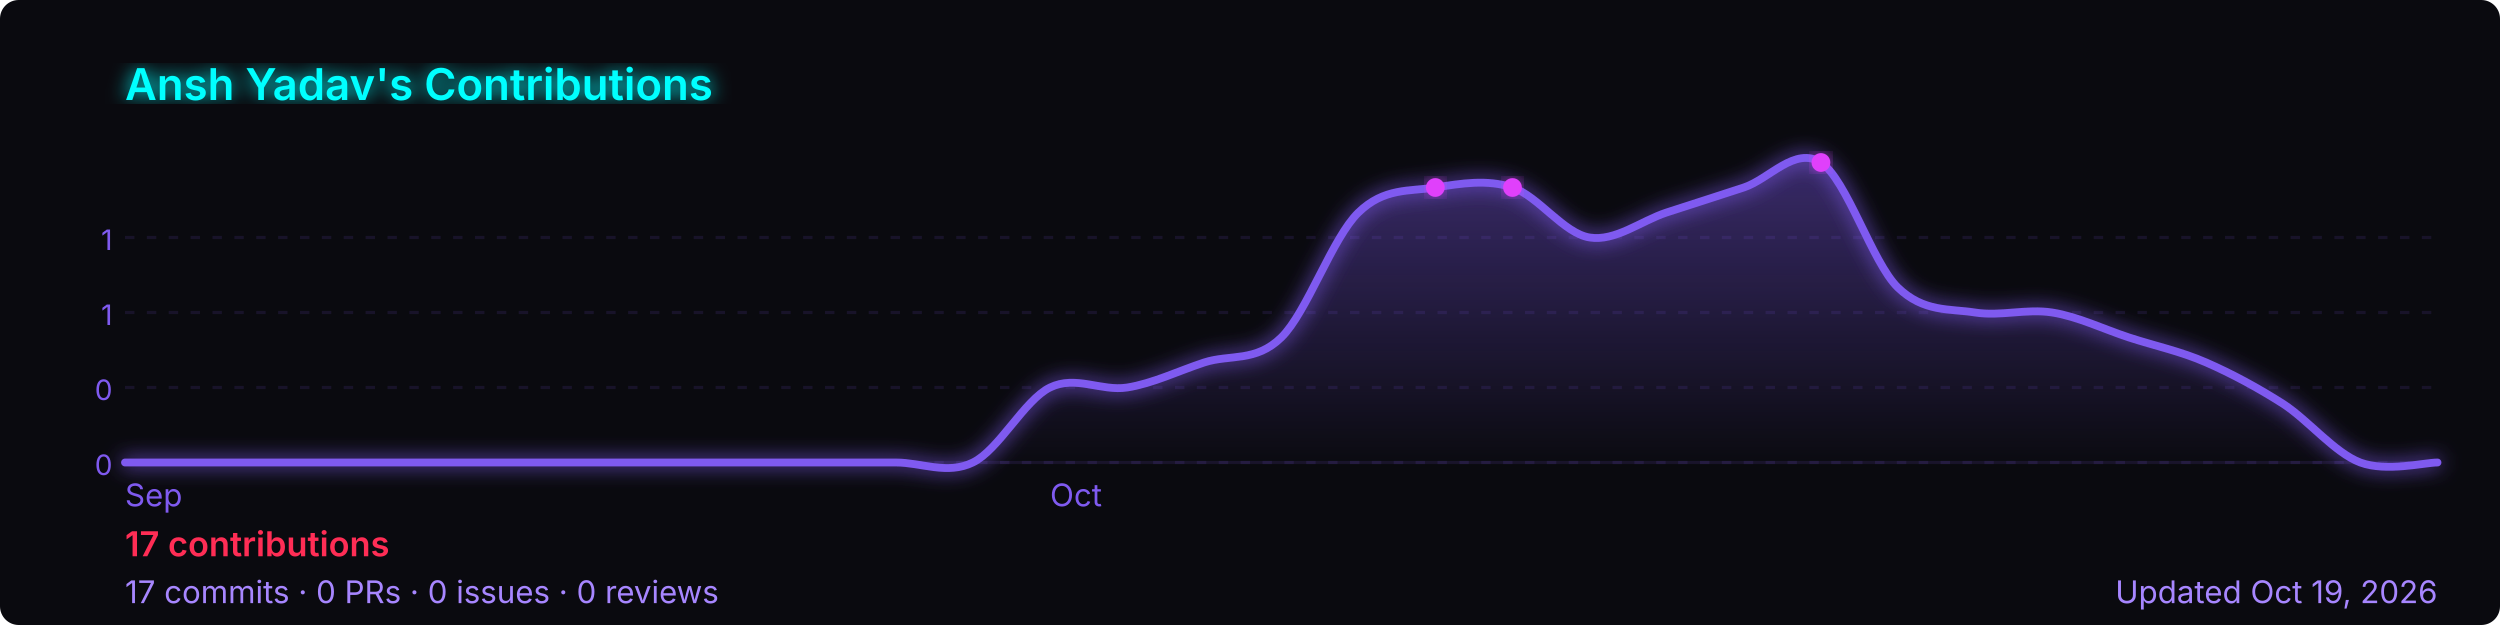
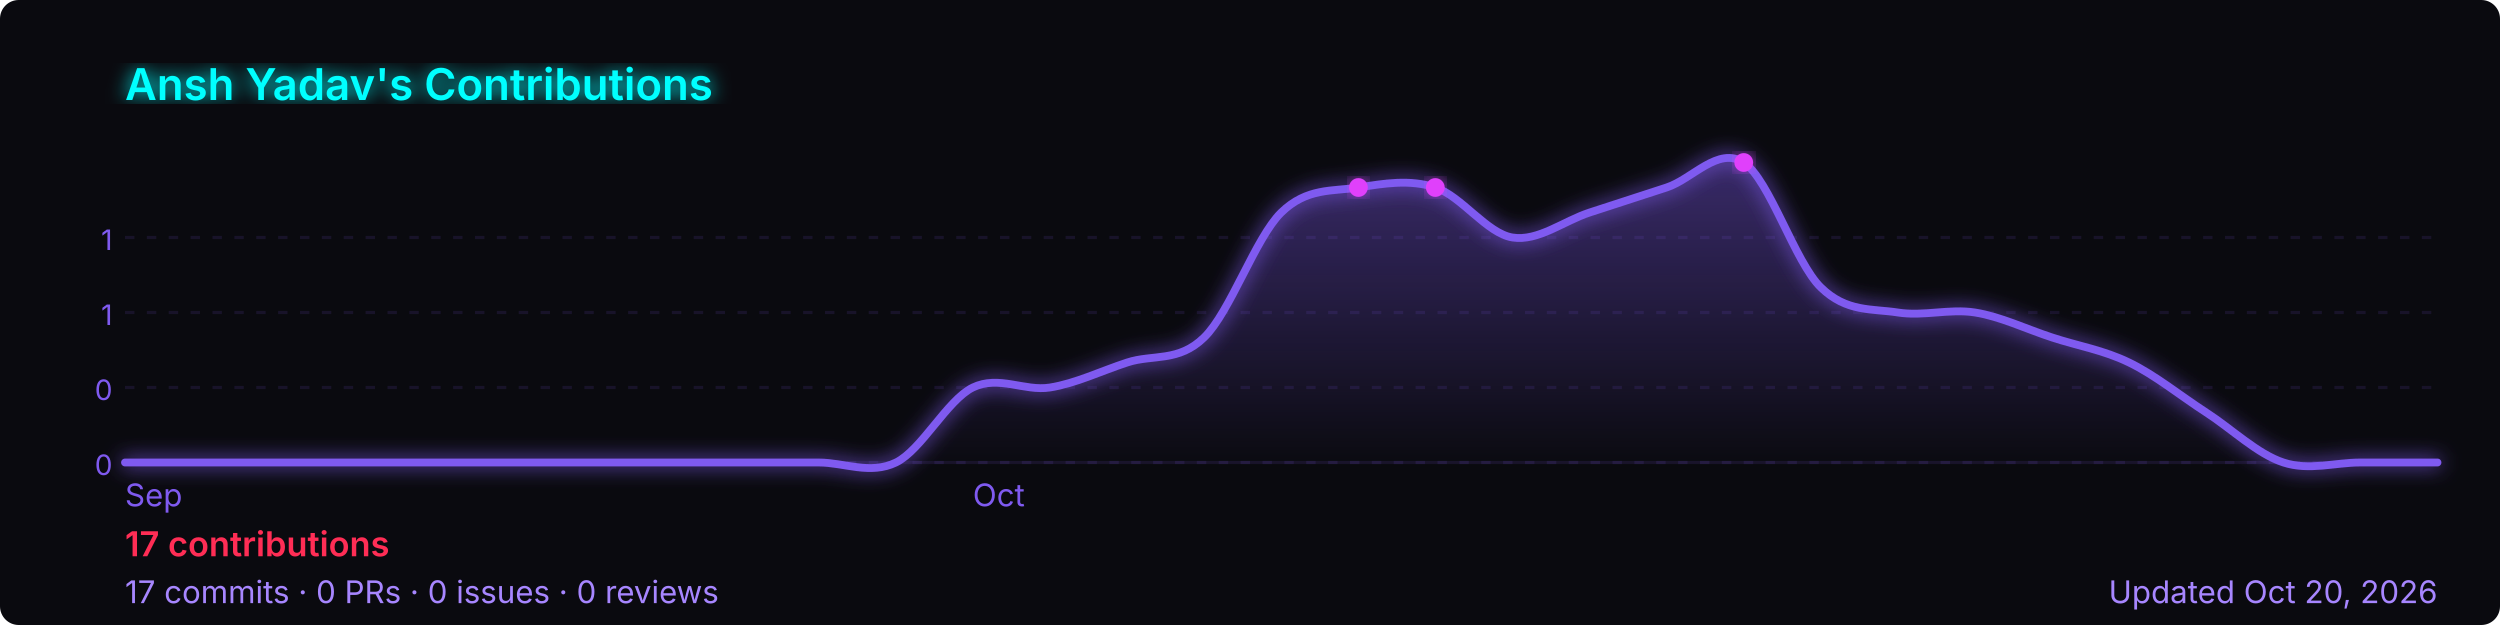
<svg xmlns="http://www.w3.org/2000/svg" width="800" height="200" viewBox="0 0 800 200" role="img" aria-label="Ansh Yadav's GitHub contribution graph">
  <defs>
-     <linearGradient id="area-ft8xn" x1="0" y1="0" x2="0" y2="1">
+     <linearGradient id="area-50n71" x1="0" y1="0" x2="0" y2="1">
      <stop offset="0%" stop-color="rgba(127,90,240,0.4)" />
      <stop offset="100%" stop-color="rgba(127,90,240,0)" />
    </linearGradient>
-     <filter id="glow-ft8xn">
+     <filter id="glow-50n71">
      <feGaussianBlur stdDeviation="3" result="blur" />
      <feMerge>
        <feMergeNode in="blur" />
        <feMergeNode in="SourceGraphic" />
      </feMerge>
    </filter>
  </defs>
  <rect width="800" height="200" rx="6" fill="#0a0a0f" />
-   <text x="40" y="32" font-size="14" font-weight="600" fill="#00ffff" font-family="-apple-system,BlinkMacSystemFont,'Segoe UI',sans-serif" filter="url(#glow-ft8xn)">
+   <text x="40" y="32" font-size="14" font-weight="600" fill="#00ffff" font-family="-apple-system,BlinkMacSystemFont,'Segoe UI',sans-serif" filter="url(#glow-50n71)">
    Ansh Yadav's Contributions
  </text>
  <line x1="40" y1="76.0" x2="780" y2="76.0" stroke="rgba(127,90,240,0.12)" stroke-width="1" stroke-dasharray="3,4" />
  <text x="36" y="80.0" font-size="9" fill="#7f5af0" font-family="-apple-system,BlinkMacSystemFont,'Segoe UI',sans-serif" text-anchor="end">1</text>
  <line x1="40" y1="100.0" x2="780" y2="100.0" stroke="rgba(127,90,240,0.12)" stroke-width="1" stroke-dasharray="3,4" />
  <text x="36" y="104.0" font-size="9" fill="#7f5af0" font-family="-apple-system,BlinkMacSystemFont,'Segoe UI',sans-serif" text-anchor="end">1</text>
  <line x1="40" y1="124.0" x2="780" y2="124.0" stroke="rgba(127,90,240,0.12)" stroke-width="1" stroke-dasharray="3,4" />
  <text x="36" y="128.0" font-size="9" fill="#7f5af0" font-family="-apple-system,BlinkMacSystemFont,'Segoe UI',sans-serif" text-anchor="end">0</text>
  <line x1="40" y1="148.0" x2="780" y2="148.0" stroke="rgba(127,90,240,0.12)" stroke-width="1" stroke-dasharray="3,4" />
  <text x="36" y="152.0" font-size="9" fill="#7f5af0" font-family="-apple-system,BlinkMacSystemFont,'Segoe UI',sans-serif" text-anchor="end">0</text>
  <line x1="40" y1="148" x2="780" y2="148" stroke="rgba(127,90,240,0.12)" stroke-width="1" />
-   <path d="M 40.0,148.0 C 44.1,148.0 56.4,148.0 64.7,148.0 C 72.9,148.0 81.1,148.0 89.3,148.0 C 97.6,148.0 105.8,148.0 114.0,148.0 C 122.2,148.0 130.4,148.0 138.7,148.0 C 146.9,148.0 155.1,148.0 163.3,148.0 C 171.6,148.0 179.8,148.0 188.0,148.0 C 196.2,148.0 204.4,148.0 212.7,148.0 C 220.9,148.0 229.1,148.0 237.3,148.0 C 245.6,148.0 253.8,148.0 262.0,148.0 C 270.2,148.0 278.4,148.0 286.7,148.0 C 294.9,148.0 303.1,152.0 311.3,148.0 C 319.6,144.0 327.8,128.0 336.0,124.0 C 344.2,120.0 352.4,125.3 360.7,124.0 C 368.9,122.7 377.1,118.7 385.3,116.0 C 393.6,113.3 401.8,116.0 410.0,108.0 C 418.2,100.0 426.4,76.0 434.7,68.0 C 442.9,60.0 451.1,61.3 459.3,60.0 C 467.6,58.7 475.8,57.3 484.0,60.0 C 492.2,62.7 500.4,74.7 508.7,76.0 C 516.9,77.3 525.1,70.7 533.3,68.0 C 541.6,65.3 549.8,62.7 558.0,60.0 C 566.2,57.3 574.4,46.7 582.7,52.0 C 590.9,57.3 599.1,84.0 607.3,92.0 C 615.6,100.0 623.8,98.7 632.0,100.0 C 640.2,101.3 648.4,98.7 656.7,100.0 C 664.9,101.3 673.1,105.3 681.3,108.0 C 689.6,110.7 697.8,112.4 706.0,116.0 C 714.2,119.6 722.4,124.0 730.7,129.3 C 738.9,134.7 747.1,144.9 755.3,148.0 C 763.6,151.1 775.9,148.0 780.0,148.0 L 780.0,148 L 40.0,148 Z" fill="url(#area-ft8xn)" />
-   <path d="M 40.0,148.0 C 44.1,148.0 56.4,148.0 64.7,148.0 C 72.9,148.0 81.1,148.0 89.3,148.0 C 97.6,148.0 105.8,148.0 114.0,148.0 C 122.2,148.0 130.4,148.0 138.7,148.0 C 146.9,148.0 155.1,148.0 163.3,148.0 C 171.6,148.0 179.8,148.0 188.0,148.0 C 196.2,148.0 204.4,148.0 212.7,148.0 C 220.9,148.0 229.1,148.0 237.3,148.0 C 245.6,148.0 253.8,148.0 262.0,148.0 C 270.2,148.0 278.4,148.0 286.7,148.0 C 294.9,148.0 303.1,152.0 311.3,148.0 C 319.6,144.0 327.8,128.0 336.0,124.0 C 344.2,120.0 352.4,125.3 360.7,124.0 C 368.9,122.7 377.1,118.7 385.3,116.0 C 393.6,113.3 401.8,116.0 410.0,108.0 C 418.2,100.0 426.4,76.0 434.7,68.0 C 442.9,60.0 451.1,61.3 459.3,60.0 C 467.6,58.7 475.8,57.3 484.0,60.0 C 492.2,62.7 500.4,74.7 508.7,76.0 C 516.9,77.3 525.1,70.7 533.3,68.0 C 541.6,65.3 549.8,62.7 558.0,60.0 C 566.2,57.3 574.4,46.7 582.7,52.0 C 590.9,57.3 599.1,84.0 607.3,92.0 C 615.6,100.0 623.8,98.7 632.0,100.0 C 640.2,101.3 648.4,98.7 656.7,100.0 C 664.9,101.3 673.1,105.3 681.3,108.0 C 689.6,110.7 697.8,112.4 706.0,116.0 C 714.2,119.6 722.4,124.0 730.7,129.3 C 738.9,134.7 747.1,144.9 755.3,148.0 C 763.6,151.1 775.9,148.0 780.0,148.0" fill="none" stroke="#7f5af0" stroke-width="2.5" stroke-linejoin="round" stroke-linecap="round" filter="url(#glow-ft8xn)" />
-   <circle cx="459.3" cy="60.0" r="3" fill="#e040fb" filter="url(#glow-ft8xn)">
+   <path d="M 40.0,148.0 C 44.1,148.0 56.4,148.0 64.7,148.0 C 72.9,148.0 81.1,148.0 89.3,148.0 C 97.6,148.0 105.8,148.0 114.0,148.0 C 122.2,148.0 130.4,148.0 138.7,148.0 C 146.9,148.0 155.1,148.0 163.3,148.0 C 171.6,148.0 179.8,148.0 188.0,148.0 C 196.2,148.0 204.4,148.0 212.7,148.0 C 220.9,148.0 229.1,148.0 237.3,148.0 C 245.6,148.0 253.8,148.0 262.0,148.0 C 270.2,148.0 278.4,152.0 286.7,148.0 C 294.9,144.0 303.1,128.0 311.3,124.0 C 319.6,120.0 327.8,125.3 336.0,124.0 C 344.2,122.7 352.4,118.7 360.7,116.0 C 368.9,113.3 377.1,116.0 385.3,108.0 C 393.6,100.0 401.8,76.0 410.0,68.0 C 418.2,60.0 426.4,61.3 434.7,60.0 C 442.9,58.7 451.1,57.3 459.3,60.0 C 467.6,62.7 475.8,74.7 484.0,76.0 C 492.2,77.3 500.4,70.7 508.7,68.0 C 516.9,65.3 525.1,62.7 533.3,60.0 C 541.6,57.3 549.8,46.7 558.0,52.0 C 566.2,57.3 574.4,84.0 582.7,92.0 C 590.9,100.0 599.1,98.7 607.3,100.0 C 615.6,101.3 623.8,98.7 632.0,100.0 C 640.2,101.3 648.4,105.3 656.7,108.0 C 664.9,110.7 673.1,112.0 681.3,116.0 C 689.6,120.0 697.8,126.7 706.0,132.0 C 714.2,137.3 722.4,145.3 730.7,148.0 C 738.9,150.7 747.1,148.0 755.3,148.0 C 763.6,148.0 775.9,148.0 780.0,148.0 L 780.0,148 L 40.0,148 Z" fill="url(#area-50n71)" />
+   <path d="M 40.0,148.0 C 44.1,148.0 56.4,148.0 64.7,148.0 C 72.9,148.0 81.1,148.0 89.3,148.0 C 97.6,148.0 105.8,148.0 114.0,148.0 C 122.2,148.0 130.4,148.0 138.7,148.0 C 146.9,148.0 155.1,148.0 163.3,148.0 C 171.6,148.0 179.8,148.0 188.0,148.0 C 196.2,148.0 204.4,148.0 212.7,148.0 C 220.9,148.0 229.1,148.0 237.3,148.0 C 245.6,148.0 253.8,148.0 262.0,148.0 C 270.2,148.0 278.4,152.0 286.7,148.0 C 294.9,144.0 303.1,128.0 311.3,124.0 C 319.6,120.0 327.8,125.3 336.0,124.0 C 344.2,122.7 352.4,118.7 360.7,116.0 C 368.9,113.3 377.1,116.0 385.3,108.0 C 393.6,100.0 401.8,76.0 410.0,68.0 C 418.2,60.0 426.4,61.3 434.7,60.0 C 442.9,58.7 451.1,57.3 459.3,60.0 C 467.6,62.7 475.8,74.7 484.0,76.0 C 492.2,77.3 500.4,70.7 508.7,68.0 C 516.9,65.3 525.1,62.7 533.3,60.0 C 541.6,57.3 549.8,46.7 558.0,52.0 C 566.2,57.3 574.4,84.0 582.7,92.0 C 590.9,100.0 599.1,98.7 607.3,100.0 C 615.6,101.3 623.8,98.7 632.0,100.0 C 640.2,101.3 648.4,105.3 656.7,108.0 C 664.9,110.7 673.1,112.0 681.3,116.0 C 689.6,120.0 697.8,126.7 706.0,132.0 C 714.2,137.3 722.4,145.3 730.7,148.0 C 738.9,150.7 747.1,148.0 755.3,148.0 C 763.6,148.0 775.9,148.0 780.0,148.0" fill="none" stroke="#7f5af0" stroke-width="2.5" stroke-linejoin="round" stroke-linecap="round" filter="url(#glow-50n71)" />
+   <circle cx="434.7" cy="60.0" r="3" fill="#e040fb" filter="url(#glow-50n71)">
    </circle>
-   <circle cx="484.0" cy="60.0" r="3" fill="#e040fb" filter="url(#glow-ft8xn)">
+   <circle cx="459.3" cy="60.0" r="3" fill="#e040fb" filter="url(#glow-50n71)">
    </circle>
-   <circle cx="582.7" cy="52.0" r="3" fill="#e040fb" filter="url(#glow-ft8xn)">
+   <circle cx="558.0" cy="52.0" r="3" fill="#e040fb" filter="url(#glow-50n71)">
    </circle>
  <text x="40.0" y="162" font-size="10" fill="#7f5af0" font-family="-apple-system,BlinkMacSystemFont,'Segoe UI',sans-serif">Sep</text>
-   <text x="336.0" y="162" font-size="10" fill="#7f5af0" font-family="-apple-system,BlinkMacSystemFont,'Segoe UI',sans-serif">Oct</text>
+   <text x="311.3" y="162" font-size="10" fill="#7f5af0" font-family="-apple-system,BlinkMacSystemFont,'Segoe UI',sans-serif">Oct</text>
  <text x="40" y="178" font-size="11" font-weight="600" fill="#ff2d55" font-family="-apple-system,BlinkMacSystemFont,'Segoe UI',sans-serif">
    17 contributions
  </text>
  <text x="40" y="193" font-size="10" fill="#a786ff" font-family="-apple-system,BlinkMacSystemFont,'Segoe UI',sans-serif">
    17 commits · 0 PRs · 0 issues · 0 reviews
  </text>
  <text x="780" y="193" font-size="10" fill="#a786ff" text-anchor="end" font-family="-apple-system,BlinkMacSystemFont,'Segoe UI',sans-serif">
-     Updated Oct 19, 2026
+     Updated Oct 20, 2026
  </text>
</svg>
